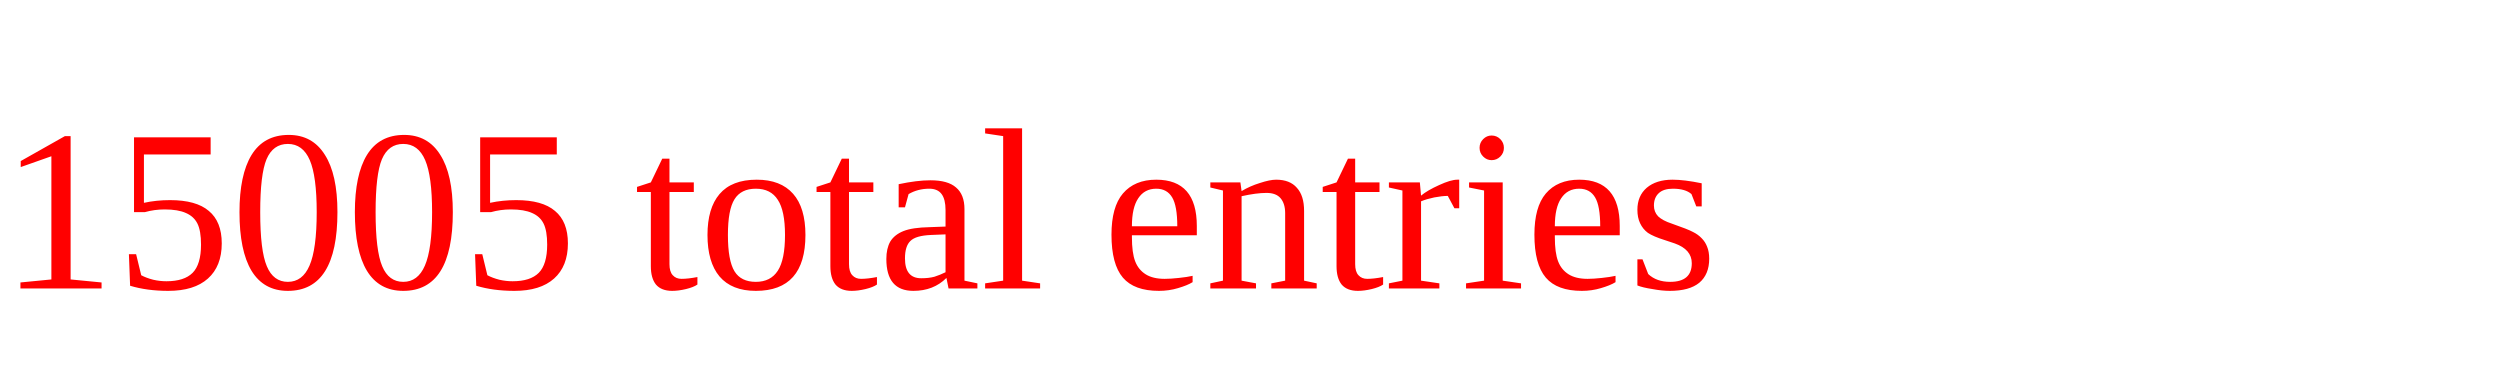
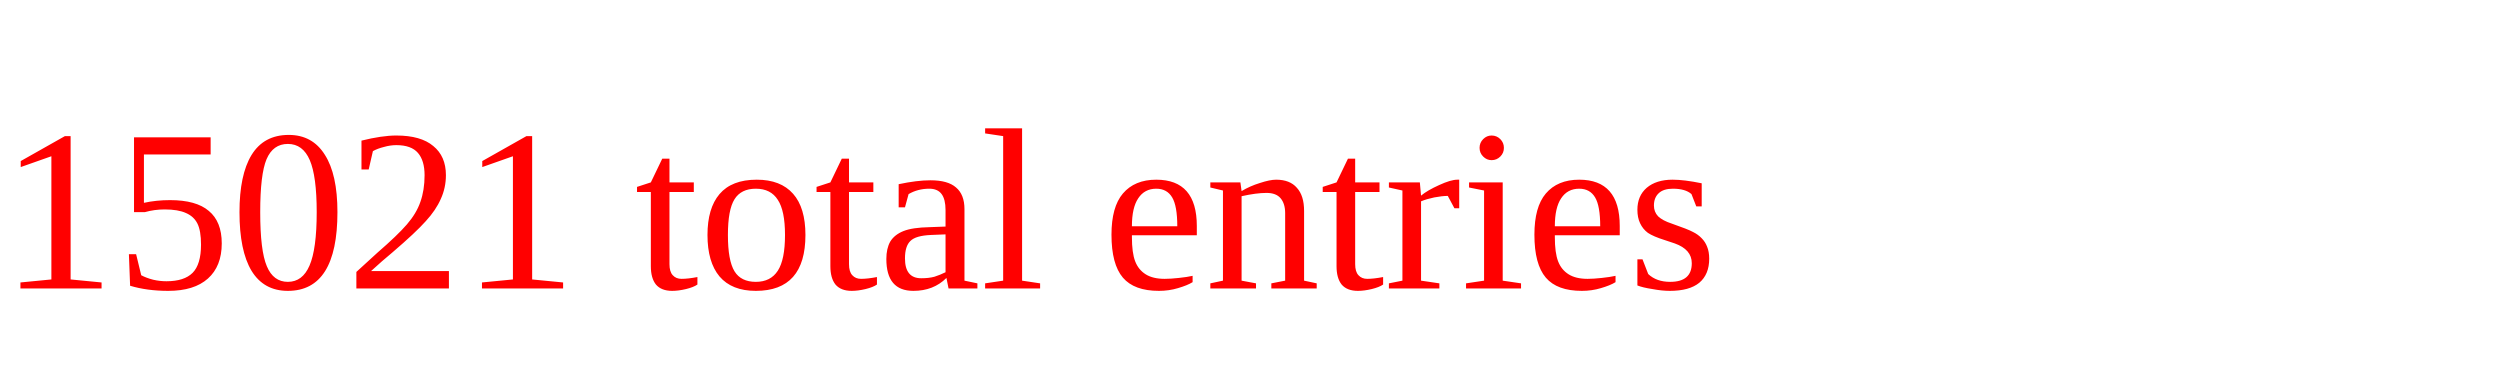
<svg xmlns="http://www.w3.org/2000/svg" height="20" width="130" version="1.1">
-   <text x="0" y="15" fill="red">15005 total entries</text>
+   <text x="0" y="15" fill="red">15021 total entries</text>
</svg>
